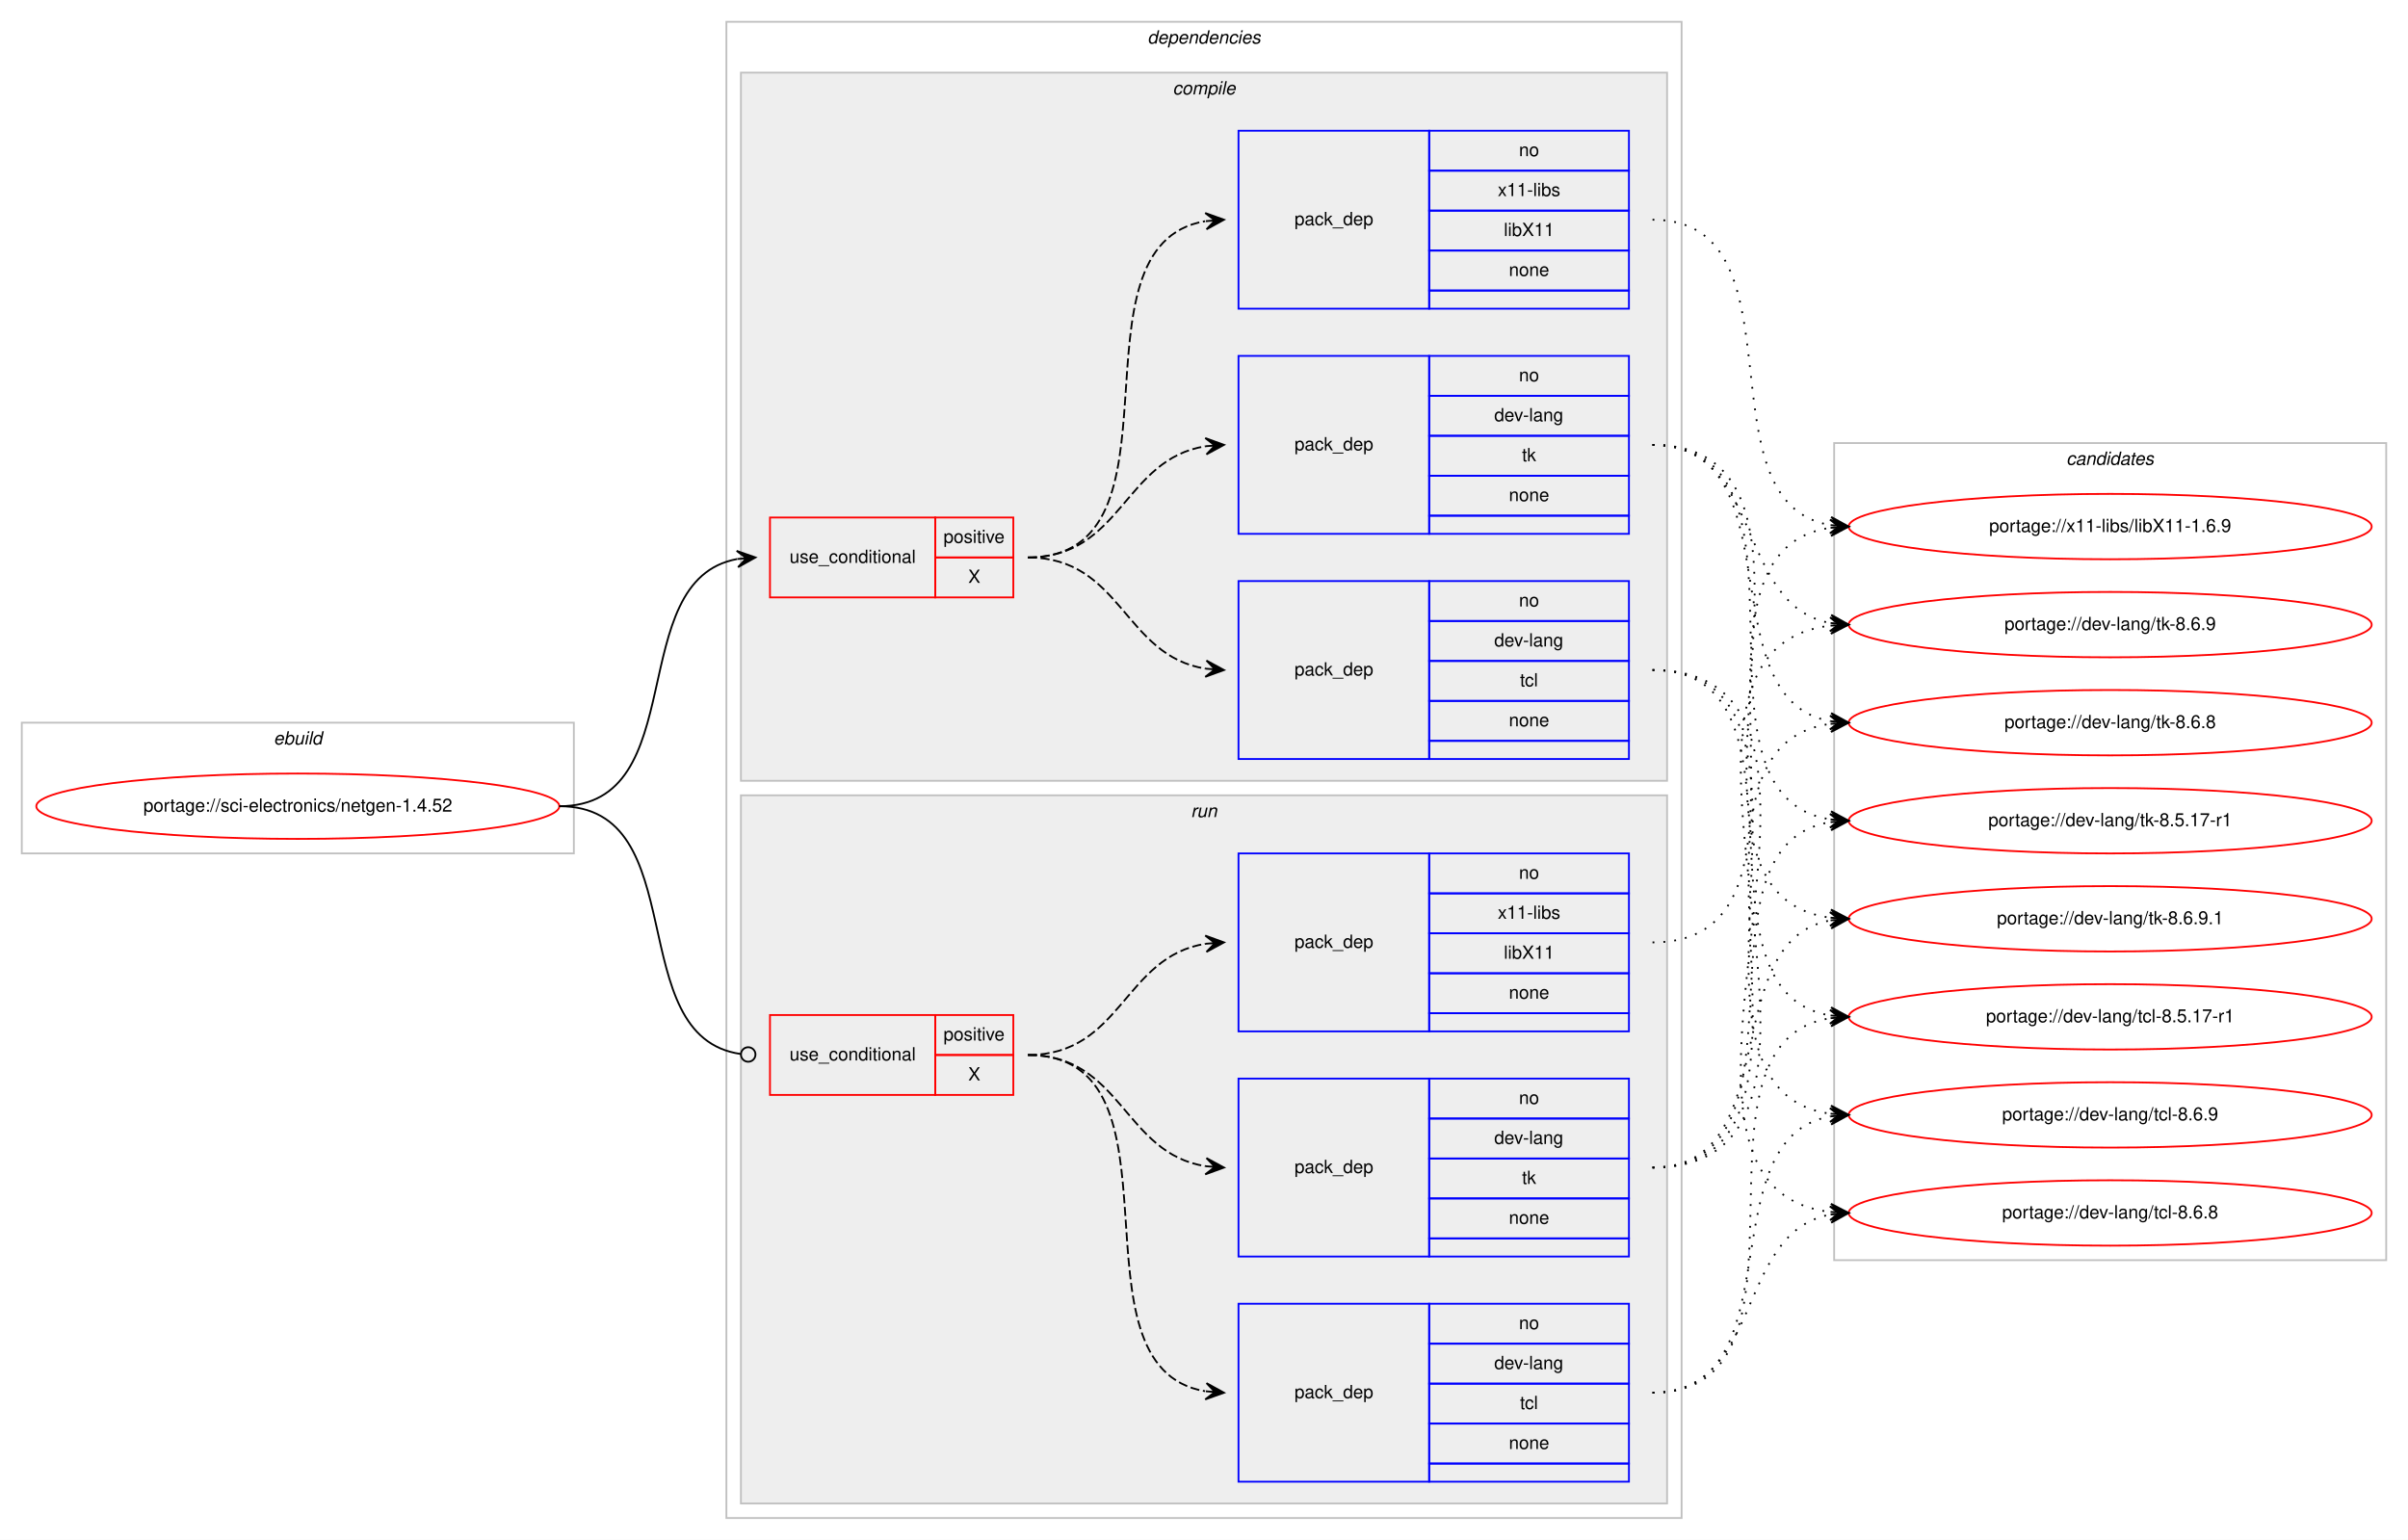
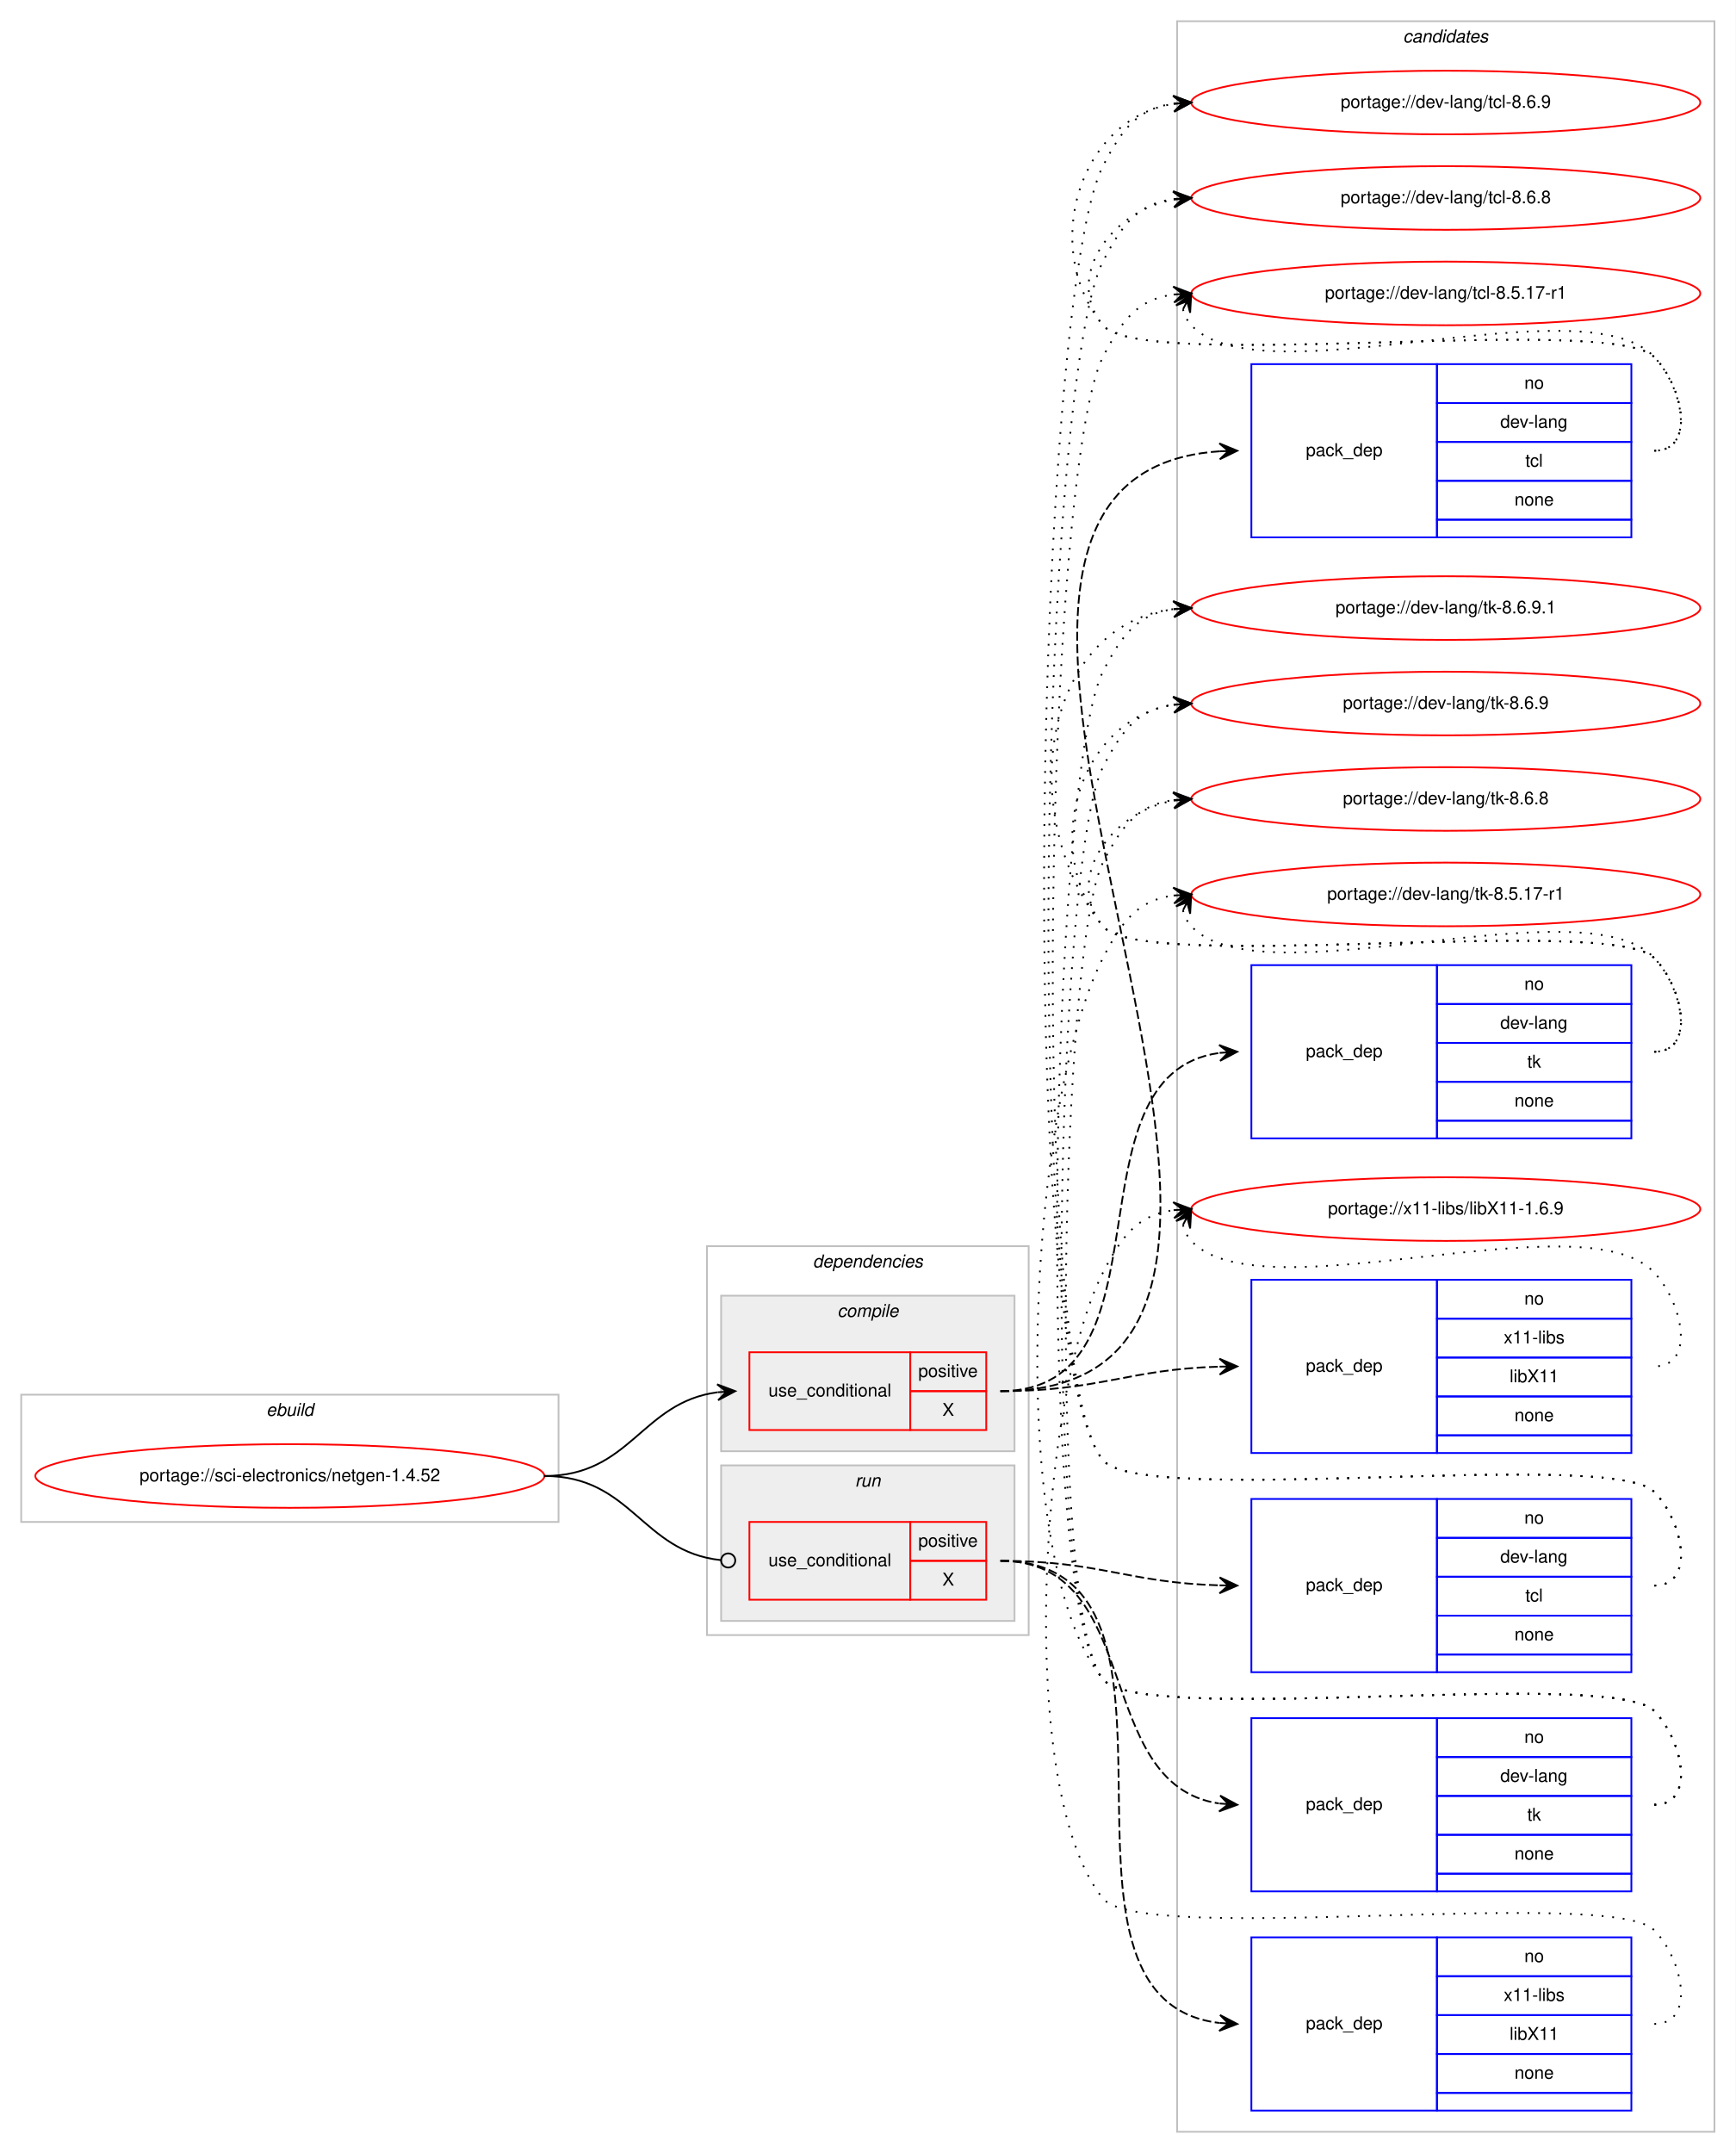
- <svg xmlns="http://www.w3.org/2000/svg" xmlns:xlink="http://www.w3.org/1999/xlink" width="1326pt" height="848pt" viewBox="0.00 0.00 1326.00 848.00">
-   <g id="graph0" class="graph" transform="scale(1 1) rotate(0) translate(4 844)">
-     <polygon fill="#ffffff" stroke="transparent" points="-4,4 -4,-844 1322,-844 1322,4 -4,4" />
+ <svg xmlns="http://www.w3.org/2000/svg" xmlns:xlink="http://www.w3.org/1999/xlink" width="982pt" height="1218pt" viewBox="0.00 0.00 982.00 1218.00">
+   <g id="graph0" class="graph" transform="scale(1 1) rotate(0) translate(4 1214)">
+     <polygon fill="#ffffff" stroke="transparent" points="-4,4 -4,-1214 978,-1214 978,4 -4,4" />
+     <g id="clust14" class="cluster">
+       <polygon fill="none" stroke="#c0c0c0" points="662,-8 662,-1202 966,-1202 966,-8 662,-8" />
+       <text text-anchor="start" x="789.824" y="-1190" font-family="Helvetica,sans-Serif" font-style="italic" font-size="10.00" fill="#000000">candidates</text>
+     </g>
    <g id="clust1" class="cluster">
-       <polygon fill="none" stroke="#c0c0c0" points="8,-374 8,-446 312,-446 312,-374 8,-374" />
-       <text text-anchor="start" x="146.663" y="-434" font-family="Helvetica,sans-Serif" font-style="italic" font-size="10.00" fill="#000000">ebuild</text>
+       <polygon fill="none" stroke="#c0c0c0" points="8,-353 8,-425 312,-425 312,-353 8,-353" />
+       <text text-anchor="start" x="146.663" y="-413" font-family="Helvetica,sans-Serif" font-style="italic" font-size="10.00" fill="#000000">ebuild</text>
    </g>
    <g id="clust2" class="cluster">
-       <polygon fill="none" stroke="#c0c0c0" points="396,-8 396,-832 922,-832 922,-8 396,-8" />
-       <text text-anchor="start" x="627.875" y="-820" font-family="Helvetica,sans-Serif" font-style="italic" font-size="10.00" fill="#000000">dependencies</text>
+       <polygon fill="none" stroke="#c0c0c0" points="396,-289 396,-509 578,-509 578,-289 396,-289" />
+       <text text-anchor="start" x="455.875" y="-497" font-family="Helvetica,sans-Serif" font-style="italic" font-size="10.00" fill="#000000">dependencies</text>
    </g>
    <g id="clust3" class="cluster">
-       <polygon fill="#eeeeee" stroke="#c0c0c0" points="404,-414 404,-804 914,-804 914,-414 404,-414" />
-       <text text-anchor="start" x="641.778" y="-792" font-family="Helvetica,sans-Serif" font-style="italic" font-size="10.00" fill="#000000">compile</text>
+       <polygon fill="#eeeeee" stroke="#c0c0c0" points="404,-393 404,-481 570,-481 570,-393 404,-393" />
+       <text text-anchor="start" x="469.778" y="-469" font-family="Helvetica,sans-Serif" font-style="italic" font-size="10.00" fill="#000000">compile</text>
    </g>
    <g id="clust9" class="cluster">
-       <polygon fill="#eeeeee" stroke="#c0c0c0" points="404,-16 404,-406 914,-406 914,-16 404,-16" />
-       <text text-anchor="start" x="651.777" y="-394" font-family="Helvetica,sans-Serif" font-style="italic" font-size="10.00" fill="#000000">run</text>
-     </g>
-     <g id="clust14" class="cluster">
-       <polygon fill="none" stroke="#c0c0c0" points="1006,-150 1006,-600 1310,-600 1310,-150 1006,-150" />
-       <text text-anchor="start" x="1133.824" y="-588" font-family="Helvetica,sans-Serif" font-style="italic" font-size="10.00" fill="#000000">candidates</text>
+       <polygon fill="#eeeeee" stroke="#c0c0c0" points="404,-297 404,-385 570,-385 570,-297 404,-297" />
+       <text text-anchor="start" x="479.776" y="-373" font-family="Helvetica,sans-Serif" font-style="italic" font-size="10.00" fill="#000000">run</text>
    </g>
    <g id="node1" class="node">
      <g id="a_node1">
        <a xlink:href="../sci-electronics/netgen-1.4.52.svg" xlink:title="portage://sci-electronics/netgen-1.4.52">
-           <ellipse fill="none" stroke="#ff0000" cx="160" cy="-400" rx="144" ry="18" />
-           <text text-anchor="middle" x="160" y="-397" font-family="Helvetica,sans-Serif" font-size="10.00" fill="#000000">portage://sci-electronics/netgen-1.4.52</text>
+           <ellipse fill="none" stroke="#ff0000" cx="160" cy="-379" rx="144" ry="18" />
+           <text text-anchor="middle" x="160" y="-376" font-family="Helvetica,sans-Serif" font-size="10.00" fill="#000000">portage://sci-electronics/netgen-1.4.52</text>
        </a>
      </g>
    </g>
    <g id="node2" class="node">
-       <polygon fill="none" stroke="#ff0000" points="420,-515 420,-559 511,-559 511,-515 420,-515" />
-       <text text-anchor="start" x="430.767" y="-534" font-family="Helvetica,sans-Serif" font-size="10.00" fill="#000000">use_conditional</text>
-       <polygon fill="none" stroke="#ff0000" points="511,-537 511,-559 554,-559 554,-537 511,-537" />
-       <text text-anchor="start" x="515.553" y="-545" font-family="Helvetica,sans-Serif" font-size="10.00" fill="#000000">positive</text>
-       <polygon fill="none" stroke="#ff0000" points="511,-515 511,-537 554,-537 554,-515 511,-515" />
-       <text text-anchor="start" x="529.165" y="-523" font-family="Helvetica,sans-Serif" font-size="10.00" fill="#000000">X</text>
+       <polygon fill="none" stroke="#ff0000" points="420,-405 420,-449 511,-449 511,-405 420,-405" />
+       <text text-anchor="start" x="430.767" y="-424" font-family="Helvetica,sans-Serif" font-size="10.00" fill="#000000">use_conditional</text>
+       <polygon fill="none" stroke="#ff0000" points="511,-427 511,-449 554,-449 554,-427 511,-427" />
+       <text text-anchor="start" x="515.553" y="-435" font-family="Helvetica,sans-Serif" font-size="10.00" fill="#000000">positive</text>
+       <polygon fill="none" stroke="#ff0000" points="511,-405 511,-427 554,-427 554,-405 511,-405" />
+       <text text-anchor="start" x="529.165" y="-413" font-family="Helvetica,sans-Serif" font-size="10.00" fill="#000000">X</text>
    </g>
    <g id="edge4" class="edge">
-       <path fill="none" stroke="#000000" d="M304,-400C377.899,-400 338.605,-524.457 401.892,-536.125" />
-       <polygon fill="#000000" stroke="#000000" points="412,-537 401.649,-540.621 407.019,-536.569 402.037,-536.138 402.037,-536.138 402.037,-536.138 407.019,-536.569 402.425,-531.654 412,-537 412,-537" />
+       <path fill="none" stroke="#000000" d="M304,-379C352.937,-379 358.838,-420.662 401.891,-426.358" />
+       <polygon fill="#000000" stroke="#000000" points="412,-427 401.735,-430.857 407.01,-426.683 402.02,-426.366 402.02,-426.366 402.02,-426.366 407.01,-426.683 402.305,-421.875 412,-427 412,-427" />
    </g>
    <g id="node6" class="node">
-       <polygon fill="none" stroke="#ff0000" points="420,-241 420,-285 511,-285 511,-241 420,-241" />
-       <text text-anchor="start" x="430.767" y="-260" font-family="Helvetica,sans-Serif" font-size="10.00" fill="#000000">use_conditional</text>
-       <polygon fill="none" stroke="#ff0000" points="511,-263 511,-285 554,-285 554,-263 511,-263" />
-       <text text-anchor="start" x="515.553" y="-271" font-family="Helvetica,sans-Serif" font-size="10.00" fill="#000000">positive</text>
-       <polygon fill="none" stroke="#ff0000" points="511,-241 511,-263 554,-263 554,-241 511,-241" />
-       <text text-anchor="start" x="529.165" y="-249" font-family="Helvetica,sans-Serif" font-size="10.00" fill="#000000">X</text>
+       <polygon fill="none" stroke="#ff0000" points="420,-309 420,-353 511,-353 511,-309 420,-309" />
+       <text text-anchor="start" x="430.767" y="-328" font-family="Helvetica,sans-Serif" font-size="10.00" fill="#000000">use_conditional</text>
+       <polygon fill="none" stroke="#ff0000" points="511,-331 511,-353 554,-353 554,-331 511,-331" />
+       <text text-anchor="start" x="515.553" y="-339" font-family="Helvetica,sans-Serif" font-size="10.00" fill="#000000">positive</text>
+       <polygon fill="none" stroke="#ff0000" points="511,-309 511,-331 554,-331 554,-309 511,-309" />
+       <text text-anchor="start" x="529.165" y="-317" font-family="Helvetica,sans-Serif" font-size="10.00" fill="#000000">X</text>
    </g>
    <g id="edge8" class="edge">
-       <path fill="none" stroke="#000000" d="M304,-400C378.656,-400 337.788,-272.979 403.87,-263.552" />
-       <ellipse fill="none" stroke="#000000" cx="408.009" cy="-263.271" rx="4" ry="4" />
+       <path fill="none" stroke="#000000" d="M304,-379C353.655,-379 359.002,-336.106 403.811,-331.415" />
+       <ellipse fill="none" stroke="#000000" cx="408.005" cy="-331.202" rx="4" ry="4" />
    </g>
    <g id="node3" class="node">
-       <polygon fill="none" stroke="#0000ff" points="678,-426 678,-524 783,-524 783,-426 678,-426" />
-       <text text-anchor="start" x="708.823" y="-472" font-family="Helvetica,sans-Serif" font-size="10.00" fill="#000000">pack_dep</text>
-       <polygon fill="none" stroke="#0000ff" points="783,-502 783,-524 893,-524 893,-502 783,-502" />
-       <text text-anchor="start" x="832.441" y="-510" font-family="Helvetica,sans-Serif" font-size="10.00" fill="#000000">no</text>
-       <polygon fill="none" stroke="#0000ff" points="783,-480 783,-502 893,-502 893,-480 783,-480" />
-       <text text-anchor="start" x="818.828" y="-488" font-family="Helvetica,sans-Serif" font-size="10.00" fill="#000000">dev-lang</text>
-       <polygon fill="none" stroke="#0000ff" points="783,-458 783,-480 893,-480 893,-458 783,-458" />
-       <text text-anchor="start" x="833.001" y="-466" font-family="Helvetica,sans-Serif" font-size="10.00" fill="#000000">tcl</text>
-       <polygon fill="none" stroke="#0000ff" points="783,-436 783,-458 893,-458 893,-436 783,-436" />
-       <text text-anchor="start" x="826.882" y="-444" font-family="Helvetica,sans-Serif" font-size="10.00" fill="#000000">none</text>
-       <polygon fill="none" stroke="#0000ff" points="783,-426 783,-436 893,-436 893,-426 783,-426" />
+       <polygon fill="none" stroke="#0000ff" points="704,-910 704,-1008 809,-1008 809,-910 704,-910" />
+       <text text-anchor="start" x="734.823" y="-956" font-family="Helvetica,sans-Serif" font-size="10.00" fill="#000000">pack_dep</text>
+       <polygon fill="none" stroke="#0000ff" points="809,-986 809,-1008 919,-1008 919,-986 809,-986" />
+       <text text-anchor="start" x="858.441" y="-994" font-family="Helvetica,sans-Serif" font-size="10.00" fill="#000000">no</text>
+       <polygon fill="none" stroke="#0000ff" points="809,-964 809,-986 919,-986 919,-964 809,-964" />
+       <text text-anchor="start" x="844.828" y="-972" font-family="Helvetica,sans-Serif" font-size="10.00" fill="#000000">dev-lang</text>
+       <polygon fill="none" stroke="#0000ff" points="809,-942 809,-964 919,-964 919,-942 809,-942" />
+       <text text-anchor="start" x="859.001" y="-950" font-family="Helvetica,sans-Serif" font-size="10.00" fill="#000000">tcl</text>
+       <polygon fill="none" stroke="#0000ff" points="809,-920 809,-942 919,-942 919,-920 809,-920" />
+       <text text-anchor="start" x="852.882" y="-928" font-family="Helvetica,sans-Serif" font-size="10.00" fill="#000000">none</text>
+       <polygon fill="none" stroke="#0000ff" points="809,-910 809,-920 919,-920 919,-910 809,-910" />
    </g>
    <g id="edge1" class="edge">
-       <path fill="none" stroke="#000000" stroke-dasharray="5,2" d="M562,-537C613.78,-537 614.759,-482.735 659.99,-475.74" />
-       <polygon fill="#000000" stroke="#000000" points="670,-475 660.359,-480.225 665.014,-475.368 660.027,-475.737 660.027,-475.737 660.027,-475.737 665.014,-475.368 659.696,-471.249 670,-475 670,-475" />
+       <path fill="none" stroke="#000000" stroke-dasharray="5,2" d="M562,-427C802.377,-427 462.066,-944.04 685.998,-958.683" />
+       <polygon fill="#000000" stroke="#000000" points="696,-959 685.862,-963.181 691.003,-958.842 686.005,-958.683 686.005,-958.683 686.005,-958.683 691.003,-958.842 686.148,-954.185 696,-959 696,-959" />
    </g>
    <g id="node4" class="node">
-       <polygon fill="none" stroke="#0000ff" points="678,-550 678,-648 783,-648 783,-550 678,-550" />
-       <text text-anchor="start" x="708.823" y="-596" font-family="Helvetica,sans-Serif" font-size="10.00" fill="#000000">pack_dep</text>
-       <polygon fill="none" stroke="#0000ff" points="783,-626 783,-648 893,-648 893,-626 783,-626" />
-       <text text-anchor="start" x="832.441" y="-634" font-family="Helvetica,sans-Serif" font-size="10.00" fill="#000000">no</text>
-       <polygon fill="none" stroke="#0000ff" points="783,-604 783,-626 893,-626 893,-604 783,-604" />
-       <text text-anchor="start" x="818.828" y="-612" font-family="Helvetica,sans-Serif" font-size="10.00" fill="#000000">dev-lang</text>
-       <polygon fill="none" stroke="#0000ff" points="783,-582 783,-604 893,-604 893,-582 783,-582" />
-       <text text-anchor="start" x="834.111" y="-590" font-family="Helvetica,sans-Serif" font-size="10.00" fill="#000000">tk</text>
-       <polygon fill="none" stroke="#0000ff" points="783,-560 783,-582 893,-582 893,-560 783,-560" />
-       <text text-anchor="start" x="826.882" y="-568" font-family="Helvetica,sans-Serif" font-size="10.00" fill="#000000">none</text>
-       <polygon fill="none" stroke="#0000ff" points="783,-550 783,-560 893,-560 893,-550 783,-550" />
+       <polygon fill="none" stroke="#0000ff" points="704,-570 704,-668 809,-668 809,-570 704,-570" />
+       <text text-anchor="start" x="734.823" y="-616" font-family="Helvetica,sans-Serif" font-size="10.00" fill="#000000">pack_dep</text>
+       <polygon fill="none" stroke="#0000ff" points="809,-646 809,-668 919,-668 919,-646 809,-646" />
+       <text text-anchor="start" x="858.441" y="-654" font-family="Helvetica,sans-Serif" font-size="10.00" fill="#000000">no</text>
+       <polygon fill="none" stroke="#0000ff" points="809,-624 809,-646 919,-646 919,-624 809,-624" />
+       <text text-anchor="start" x="844.828" y="-632" font-family="Helvetica,sans-Serif" font-size="10.00" fill="#000000">dev-lang</text>
+       <polygon fill="none" stroke="#0000ff" points="809,-602 809,-624 919,-624 919,-602 809,-602" />
+       <text text-anchor="start" x="860.111" y="-610" font-family="Helvetica,sans-Serif" font-size="10.00" fill="#000000">tk</text>
+       <polygon fill="none" stroke="#0000ff" points="809,-580 809,-602 919,-602 919,-580 809,-580" />
+       <text text-anchor="start" x="852.882" y="-588" font-family="Helvetica,sans-Serif" font-size="10.00" fill="#000000">none</text>
+       <polygon fill="none" stroke="#0000ff" points="809,-570 809,-580 919,-580 919,-570 809,-570" />
    </g>
    <g id="edge2" class="edge">
-       <path fill="none" stroke="#000000" stroke-dasharray="5,2" d="M562,-537C613.78,-537 614.759,-591.265 659.99,-598.26" />
-       <polygon fill="#000000" stroke="#000000" points="670,-599 659.696,-602.751 665.014,-598.632 660.027,-598.263 660.027,-598.263 660.027,-598.263 665.014,-598.632 660.359,-593.775 670,-599 670,-599" />
+       <path fill="none" stroke="#000000" stroke-dasharray="5,2" d="M562,-427C662.504,-427 596.798,-606.099 685.94,-618.342" />
+       <polygon fill="#000000" stroke="#000000" points="696,-619 685.728,-622.838 691.011,-618.674 686.021,-618.348 686.021,-618.348 686.021,-618.348 691.011,-618.674 686.315,-613.857 696,-619 696,-619" />
    </g>
    <g id="node5" class="node">
-       <polygon fill="none" stroke="#0000ff" points="678,-674 678,-772 783,-772 783,-674 678,-674" />
-       <text text-anchor="start" x="708.823" y="-720" font-family="Helvetica,sans-Serif" font-size="10.00" fill="#000000">pack_dep</text>
-       <polygon fill="none" stroke="#0000ff" points="783,-750 783,-772 893,-772 893,-750 783,-750" />
-       <text text-anchor="start" x="832.441" y="-758" font-family="Helvetica,sans-Serif" font-size="10.00" fill="#000000">no</text>
-       <polygon fill="none" stroke="#0000ff" points="783,-728 783,-750 893,-750 893,-728 783,-728" />
-       <text text-anchor="start" x="820.778" y="-736" font-family="Helvetica,sans-Serif" font-size="10.00" fill="#000000">x11-libs</text>
-       <polygon fill="none" stroke="#0000ff" points="783,-706 783,-728 893,-728 893,-706 783,-706" />
-       <text text-anchor="start" x="824.108" y="-714" font-family="Helvetica,sans-Serif" font-size="10.00" fill="#000000">libX11</text>
-       <polygon fill="none" stroke="#0000ff" points="783,-684 783,-706 893,-706 893,-684 783,-684" />
-       <text text-anchor="start" x="826.882" y="-692" font-family="Helvetica,sans-Serif" font-size="10.00" fill="#000000">none</text>
-       <polygon fill="none" stroke="#0000ff" points="783,-674 783,-684 893,-684 893,-674 783,-674" />
+       <polygon fill="none" stroke="#0000ff" points="704,-392 704,-490 809,-490 809,-392 704,-392" />
+       <text text-anchor="start" x="734.823" y="-438" font-family="Helvetica,sans-Serif" font-size="10.00" fill="#000000">pack_dep</text>
+       <polygon fill="none" stroke="#0000ff" points="809,-468 809,-490 919,-490 919,-468 809,-468" />
+       <text text-anchor="start" x="858.441" y="-476" font-family="Helvetica,sans-Serif" font-size="10.00" fill="#000000">no</text>
+       <polygon fill="none" stroke="#0000ff" points="809,-446 809,-468 919,-468 919,-446 809,-446" />
+       <text text-anchor="start" x="846.778" y="-454" font-family="Helvetica,sans-Serif" font-size="10.00" fill="#000000">x11-libs</text>
+       <polygon fill="none" stroke="#0000ff" points="809,-424 809,-446 919,-446 919,-424 809,-424" />
+       <text text-anchor="start" x="850.108" y="-432" font-family="Helvetica,sans-Serif" font-size="10.00" fill="#000000">libX11</text>
+       <polygon fill="none" stroke="#0000ff" points="809,-402 809,-424 919,-424 919,-402 809,-402" />
+       <text text-anchor="start" x="852.882" y="-410" font-family="Helvetica,sans-Serif" font-size="10.00" fill="#000000">none</text>
+       <polygon fill="none" stroke="#0000ff" points="809,-392 809,-402 919,-402 919,-392 809,-392" />
    </g>
    <g id="edge3" class="edge">
-       <path fill="none" stroke="#000000" stroke-dasharray="5,2" d="M562,-537C653.858,-537 580.634,-708.753 659.595,-722.171" />
-       <polygon fill="#000000" stroke="#000000" points="670,-723 659.674,-726.691 665.016,-722.603 660.032,-722.205 660.032,-722.205 660.032,-722.205 665.016,-722.603 660.389,-717.72 670,-723 670,-723" />
+       <path fill="none" stroke="#000000" stroke-dasharray="5,2" d="M562,-427C618.371,-427 634.295,-439.407 685.926,-440.861" />
+       <polygon fill="#000000" stroke="#000000" points="696,-441 685.939,-445.362 691,-440.931 686.001,-440.862 686.001,-440.862 686.001,-440.862 691,-440.931 686.063,-436.363 696,-441 696,-441" />
    </g>
    <g id="node10" class="node">
      <g id="a_node10">
        <a xlink:href="../dev-lang/tcl-8.6.9.svg" xlink:title="portage://dev-lang/tcl-8.6.9">
-           <ellipse fill="none" stroke="#ff0000" cx="1158" cy="-230" rx="144" ry="18" />
-           <text text-anchor="middle" x="1158" y="-227" font-family="Helvetica,sans-Serif" font-size="10.00" fill="#000000">portage://dev-lang/tcl-8.6.9</text>
+           <ellipse fill="none" stroke="#ff0000" cx="814" cy="-1156" rx="144" ry="18" />
+           <text text-anchor="middle" x="814" y="-1153" font-family="Helvetica,sans-Serif" font-size="10.00" fill="#000000">portage://dev-lang/tcl-8.6.9</text>
        </a>
      </g>
    </g>
    <g id="edge9" class="edge">
-       <path fill="none" stroke="#000000" stroke-dasharray="1,5" d="M906,-475C1021.397,-475 902.644,-244.609 1003.863,-230.66" />
-       <polygon fill="#000000" stroke="#000000" points="1014,-230 1004.314,-235.14 1009.011,-230.325 1004.021,-230.65 1004.021,-230.65 1004.021,-230.65 1009.011,-230.325 1003.729,-226.159 1014,-230 1014,-230" />
+       <path fill="none" stroke="#000000" stroke-dasharray="1,5" d="M932,-959C955.556,-959 948.376,-995.068 932,-1012 907.859,-1036.959 641.83,-1002.996 620,-1030 584.343,-1074.108 606.739,-1146.836 659.752,-1155.207" />
+       <polygon fill="#000000" stroke="#000000" points="670,-1156 659.683,-1159.715 665.015,-1155.614 660.03,-1155.229 660.03,-1155.229 660.03,-1155.229 665.015,-1155.614 660.377,-1150.742 670,-1156 670,-1156" />
    </g>
    <g id="node11" class="node">
      <g id="a_node11">
        <a xlink:href="../dev-lang/tcl-8.6.8.svg" xlink:title="portage://dev-lang/tcl-8.6.8">
-           <ellipse fill="none" stroke="#ff0000" cx="1158" cy="-176" rx="144" ry="18" />
-           <text text-anchor="middle" x="1158" y="-173" font-family="Helvetica,sans-Serif" font-size="10.00" fill="#000000">portage://dev-lang/tcl-8.6.8</text>
+           <ellipse fill="none" stroke="#ff0000" cx="814" cy="-1102" rx="144" ry="18" />
+           <text text-anchor="middle" x="814" y="-1099" font-family="Helvetica,sans-Serif" font-size="10.00" fill="#000000">portage://dev-lang/tcl-8.6.8</text>
        </a>
      </g>
    </g>
    <g id="edge10" class="edge">
-       <path fill="none" stroke="#000000" stroke-dasharray="1,5" d="M906,-475C1043.705,-475 881.37,-190.991 1003.838,-176.569" />
-       <polygon fill="#000000" stroke="#000000" points="1014,-176 1004.267,-181.052 1009.008,-176.279 1004.016,-176.559 1004.016,-176.559 1004.016,-176.559 1009.008,-176.279 1003.764,-172.066 1014,-176 1014,-176" />
+       <path fill="none" stroke="#000000" stroke-dasharray="1,5" d="M932,-959C955.556,-959 948.376,-995.068 932,-1012 907.859,-1036.959 641.83,-1002.996 620,-1030 597.708,-1057.575 625.14,-1094.599 659.623,-1101.029" />
+       <polygon fill="#000000" stroke="#000000" points="670,-1102 659.624,-1105.548 665.022,-1101.534 660.043,-1101.068 660.043,-1101.068 660.043,-1101.068 665.022,-1101.534 660.463,-1096.588 670,-1102 670,-1102" />
    </g>
    <g id="node12" class="node">
      <g id="a_node12">
        <a xlink:href="../dev-lang/tcl-8.5.17-r1.svg" xlink:title="portage://dev-lang/tcl-8.5.17-r1">
-           <ellipse fill="none" stroke="#ff0000" cx="1158" cy="-284" rx="144" ry="18" />
-           <text text-anchor="middle" x="1158" y="-281" font-family="Helvetica,sans-Serif" font-size="10.00" fill="#000000">portage://dev-lang/tcl-8.5.17-r1</text>
+           <ellipse fill="none" stroke="#ff0000" cx="814" cy="-1048" rx="144" ry="18" />
+           <text text-anchor="middle" x="814" y="-1045" font-family="Helvetica,sans-Serif" font-size="10.00" fill="#000000">portage://dev-lang/tcl-8.5.17-r1</text>
        </a>
      </g>
    </g>
    <g id="edge11" class="edge">
-       <path fill="none" stroke="#000000" stroke-dasharray="1,5" d="M906,-475C999.901,-475 922.686,-297.913 1003.887,-284.77" />
-       <polygon fill="#000000" stroke="#000000" points="1014,-284 1004.37,-289.246 1009.014,-284.379 1004.029,-284.759 1004.029,-284.759 1004.029,-284.759 1009.014,-284.379 1003.687,-280.272 1014,-284 1014,-284" />
+       <path fill="none" stroke="#000000" stroke-dasharray="1,5" d="M665.303,-1039.011C666.046,-1035.792 667.782,-1032.376 670,-1030 709.827,-987.343 892.173,-1054.657 932,-1012 948.075,-994.782 955.556,-959 932,-959" />
+       <polygon fill="#000000" stroke="#000000" points="670,-1048 661.38,-1041.221 667.684,-1043.569 665.368,-1039.137 665.368,-1039.137 665.368,-1039.137 667.684,-1043.569 669.357,-1037.053 670,-1048 670,-1048" />
    </g>
    <g id="node13" class="node">
      <g id="a_node13">
        <a xlink:href="../dev-lang/tk-8.6.9.1.svg" xlink:title="portage://dev-lang/tk-8.6.9.1">
-           <ellipse fill="none" stroke="#ff0000" cx="1158" cy="-338" rx="144" ry="18" />
-           <text text-anchor="middle" x="1158" y="-335" font-family="Helvetica,sans-Serif" font-size="10.00" fill="#000000">portage://dev-lang/tk-8.6.9.1</text>
+           <ellipse fill="none" stroke="#ff0000" cx="814" cy="-870" rx="144" ry="18" />
+           <text text-anchor="middle" x="814" y="-867" font-family="Helvetica,sans-Serif" font-size="10.00" fill="#000000">portage://dev-lang/tk-8.6.9.1</text>
        </a>
      </g>
    </g>
    <g id="edge12" class="edge">
-       <path fill="none" stroke="#000000" stroke-dasharray="1,5" d="M906,-599C1027.984,-599 896.35,-352.574 1003.968,-338.616" />
-       <polygon fill="#000000" stroke="#000000" points="1014,-338 1004.295,-343.105 1009.009,-338.307 1004.019,-338.613 1004.019,-338.613 1004.019,-338.613 1009.009,-338.307 1003.743,-334.122 1014,-338 1014,-338" />
+       <path fill="none" stroke="#000000" stroke-dasharray="1,5" d="M932,-619C955.556,-619 948.376,-655.068 932,-672 907.859,-696.959 641.83,-662.996 620,-690 570.044,-751.794 585.455,-860.174 659.651,-869.374" />
+       <polygon fill="#000000" stroke="#000000" points="670,-870 659.746,-873.888 665.009,-869.698 660.018,-869.396 660.018,-869.396 660.018,-869.396 665.009,-869.698 660.29,-864.904 670,-870 670,-870" />
    </g>
    <g id="node14" class="node">
      <g id="a_node14">
        <a xlink:href="../dev-lang/tk-8.6.9.svg" xlink:title="portage://dev-lang/tk-8.6.9">
-           <ellipse fill="none" stroke="#ff0000" cx="1158" cy="-500" rx="144" ry="18" />
-           <text text-anchor="middle" x="1158" y="-497" font-family="Helvetica,sans-Serif" font-size="10.00" fill="#000000">portage://dev-lang/tk-8.6.9</text>
+           <ellipse fill="none" stroke="#ff0000" cx="814" cy="-816" rx="144" ry="18" />
+           <text text-anchor="middle" x="814" y="-813" font-family="Helvetica,sans-Serif" font-size="10.00" fill="#000000">portage://dev-lang/tk-8.6.9</text>
        </a>
      </g>
    </g>
    <g id="edge13" class="edge">
-       <path fill="none" stroke="#000000" stroke-dasharray="1,5" d="M906,-599C967.427,-599 951.123,-510.897 1003.744,-500.917" />
-       <polygon fill="#000000" stroke="#000000" points="1014,-500 1004.441,-505.373 1009.02,-500.445 1004.04,-500.89 1004.04,-500.89 1004.04,-500.89 1009.02,-500.445 1003.639,-496.408 1014,-500 1014,-500" />
+       <path fill="none" stroke="#000000" stroke-dasharray="1,5" d="M932,-619C955.556,-619 948.376,-655.068 932,-672 907.859,-696.959 641.83,-662.996 620,-690 584.343,-734.108 606.739,-806.836 659.752,-815.207" />
+       <polygon fill="#000000" stroke="#000000" points="670,-816 659.683,-819.715 665.015,-815.614 660.03,-815.229 660.03,-815.229 660.03,-815.229 665.015,-815.614 660.377,-810.742 670,-816 670,-816" />
    </g>
    <g id="node15" class="node">
      <g id="a_node15">
        <a xlink:href="../dev-lang/tk-8.6.8.svg" xlink:title="portage://dev-lang/tk-8.6.8">
-           <ellipse fill="none" stroke="#ff0000" cx="1158" cy="-446" rx="144" ry="18" />
-           <text text-anchor="middle" x="1158" y="-443" font-family="Helvetica,sans-Serif" font-size="10.00" fill="#000000">portage://dev-lang/tk-8.6.8</text>
+           <ellipse fill="none" stroke="#ff0000" cx="814" cy="-762" rx="144" ry="18" />
+           <text text-anchor="middle" x="814" y="-759" font-family="Helvetica,sans-Serif" font-size="10.00" fill="#000000">portage://dev-lang/tk-8.6.8</text>
        </a>
      </g>
    </g>
    <g id="edge14" class="edge">
-       <path fill="none" stroke="#000000" stroke-dasharray="1,5" d="M906,-599C985.658,-599 935.529,-458.866 1004.033,-446.823" />
-       <polygon fill="#000000" stroke="#000000" points="1014,-446 1004.404,-451.308 1009.017,-446.412 1004.034,-446.823 1004.034,-446.823 1004.034,-446.823 1009.017,-446.412 1003.663,-442.339 1014,-446 1014,-446" />
+       <path fill="none" stroke="#000000" stroke-dasharray="1,5" d="M932,-619C955.556,-619 948.376,-655.068 932,-672 907.859,-696.959 641.83,-662.996 620,-690 597.708,-717.575 625.14,-754.599 659.623,-761.029" />
+       <polygon fill="#000000" stroke="#000000" points="670,-762 659.624,-765.548 665.022,-761.534 660.043,-761.068 660.043,-761.068 660.043,-761.068 665.022,-761.534 660.463,-756.587 670,-762 670,-762" />
    </g>
    <g id="node16" class="node">
      <g id="a_node16">
        <a xlink:href="../dev-lang/tk-8.5.17-r1.svg" xlink:title="portage://dev-lang/tk-8.5.17-r1">
-           <ellipse fill="none" stroke="#ff0000" cx="1158" cy="-392" rx="144" ry="18" />
-           <text text-anchor="middle" x="1158" y="-389" font-family="Helvetica,sans-Serif" font-size="10.00" fill="#000000">portage://dev-lang/tk-8.5.17-r1</text>
+           <ellipse fill="none" stroke="#ff0000" cx="814" cy="-708" rx="144" ry="18" />
+           <text text-anchor="middle" x="814" y="-705" font-family="Helvetica,sans-Serif" font-size="10.00" fill="#000000">portage://dev-lang/tk-8.5.17-r1</text>
        </a>
      </g>
    </g>
    <g id="edge15" class="edge">
-       <path fill="none" stroke="#000000" stroke-dasharray="1,5" d="M906,-599C1006.121,-599 916.979,-406.299 1003.792,-392.75" />
-       <polygon fill="#000000" stroke="#000000" points="1014,-392 1004.356,-397.22 1009.013,-392.366 1004.027,-392.732 1004.027,-392.732 1004.027,-392.732 1009.013,-392.366 1003.697,-388.245 1014,-392 1014,-392" />
+       <path fill="none" stroke="#000000" stroke-dasharray="1,5" d="M665.303,-699.011C666.046,-695.792 667.782,-692.375 670,-690 709.827,-647.343 892.173,-714.657 932,-672 948.075,-654.782 955.556,-619 932,-619" />
+       <polygon fill="#000000" stroke="#000000" points="670,-708 661.38,-701.221 667.684,-703.569 665.368,-699.137 665.368,-699.137 665.368,-699.137 667.684,-703.569 669.357,-697.053 670,-708 670,-708" />
    </g>
    <g id="node17" class="node">
      <g id="a_node17">
        <a xlink:href="../x11-libs/libX11-1.6.9.svg" xlink:title="portage://x11-libs/libX11-1.6.9">
-           <ellipse fill="none" stroke="#ff0000" cx="1158" cy="-554" rx="144" ry="18" />
-           <text text-anchor="middle" x="1158" y="-551" font-family="Helvetica,sans-Serif" font-size="10.00" fill="#000000">portage://x11-libs/libX11-1.6.9</text>
+           <ellipse fill="none" stroke="#ff0000" cx="814" cy="-530" rx="144" ry="18" />
+           <text text-anchor="middle" x="814" y="-527" font-family="Helvetica,sans-Serif" font-size="10.00" fill="#000000">portage://x11-libs/libX11-1.6.9</text>
        </a>
      </g>
    </g>
    <g id="edge16" class="edge">
-       <path fill="none" stroke="#000000" stroke-dasharray="1,5" d="M906,-723C991.482,-723 930.358,-567.579 1003.814,-554.83" />
-       <polygon fill="#000000" stroke="#000000" points="1014,-554 1004.398,-559.297 1009.016,-554.406 1004.033,-554.812 1004.033,-554.812 1004.033,-554.812 1009.016,-554.406 1003.668,-550.327 1014,-554 1014,-554" />
+       <path fill="none" stroke="#000000" stroke-dasharray="1,5" d="M665.303,-521.011C666.046,-517.792 667.782,-514.375 670,-512 709.827,-469.343 892.173,-536.657 932,-494 948.075,-476.782 955.556,-441 932,-441" />
+       <polygon fill="#000000" stroke="#000000" points="670,-530 661.38,-523.221 667.684,-525.569 665.368,-521.137 665.368,-521.137 665.368,-521.137 667.684,-525.569 669.357,-519.053 670,-530 670,-530" />
    </g>
    <g id="node7" class="node">
-       <polygon fill="none" stroke="#0000ff" points="678,-28 678,-126 783,-126 783,-28 678,-28" />
-       <text text-anchor="start" x="708.823" y="-74" font-family="Helvetica,sans-Serif" font-size="10.00" fill="#000000">pack_dep</text>
-       <polygon fill="none" stroke="#0000ff" points="783,-104 783,-126 893,-126 893,-104 783,-104" />
-       <text text-anchor="start" x="832.441" y="-112" font-family="Helvetica,sans-Serif" font-size="10.00" fill="#000000">no</text>
-       <polygon fill="none" stroke="#0000ff" points="783,-82 783,-104 893,-104 893,-82 783,-82" />
-       <text text-anchor="start" x="818.828" y="-90" font-family="Helvetica,sans-Serif" font-size="10.00" fill="#000000">dev-lang</text>
-       <polygon fill="none" stroke="#0000ff" points="783,-60 783,-82 893,-82 893,-60 783,-60" />
-       <text text-anchor="start" x="833.001" y="-68" font-family="Helvetica,sans-Serif" font-size="10.00" fill="#000000">tcl</text>
-       <polygon fill="none" stroke="#0000ff" points="783,-38 783,-60 893,-60 893,-38 783,-38" />
-       <text text-anchor="start" x="826.882" y="-46" font-family="Helvetica,sans-Serif" font-size="10.00" fill="#000000">none</text>
-       <polygon fill="none" stroke="#0000ff" points="783,-28 783,-38 893,-38 893,-28 783,-28" />
+       <polygon fill="none" stroke="#0000ff" points="704,-268 704,-366 809,-366 809,-268 704,-268" />
+       <text text-anchor="start" x="734.823" y="-314" font-family="Helvetica,sans-Serif" font-size="10.00" fill="#000000">pack_dep</text>
+       <polygon fill="none" stroke="#0000ff" points="809,-344 809,-366 919,-366 919,-344 809,-344" />
+       <text text-anchor="start" x="858.441" y="-352" font-family="Helvetica,sans-Serif" font-size="10.00" fill="#000000">no</text>
+       <polygon fill="none" stroke="#0000ff" points="809,-322 809,-344 919,-344 919,-322 809,-322" />
+       <text text-anchor="start" x="844.828" y="-330" font-family="Helvetica,sans-Serif" font-size="10.00" fill="#000000">dev-lang</text>
+       <polygon fill="none" stroke="#0000ff" points="809,-300 809,-322 919,-322 919,-300 809,-300" />
+       <text text-anchor="start" x="859.001" y="-308" font-family="Helvetica,sans-Serif" font-size="10.00" fill="#000000">tcl</text>
+       <polygon fill="none" stroke="#0000ff" points="809,-278 809,-300 919,-300 919,-278 809,-278" />
+       <text text-anchor="start" x="852.882" y="-286" font-family="Helvetica,sans-Serif" font-size="10.00" fill="#000000">none</text>
+       <polygon fill="none" stroke="#0000ff" points="809,-268 809,-278 919,-278 919,-268 809,-268" />
    </g>
    <g id="edge5" class="edge">
-       <path fill="none" stroke="#000000" stroke-dasharray="5,2" d="M562,-263C653.858,-263 580.634,-91.247 659.595,-77.829" />
-       <polygon fill="#000000" stroke="#000000" points="670,-77 660.389,-82.28 665.016,-77.397 660.032,-77.795 660.032,-77.795 660.032,-77.795 665.016,-77.397 659.674,-73.309 670,-77 670,-77" />
+       <path fill="none" stroke="#000000" stroke-dasharray="5,2" d="M562,-331C618.371,-331 634.295,-318.593 685.926,-317.139" />
+       <polygon fill="#000000" stroke="#000000" points="696,-317 686.063,-321.637 691,-317.069 686.001,-317.138 686.001,-317.138 686.001,-317.138 691,-317.069 685.939,-312.638 696,-317 696,-317" />
    </g>
    <g id="node8" class="node">
-       <polygon fill="none" stroke="#0000ff" points="678,-152 678,-250 783,-250 783,-152 678,-152" />
-       <text text-anchor="start" x="708.823" y="-198" font-family="Helvetica,sans-Serif" font-size="10.00" fill="#000000">pack_dep</text>
-       <polygon fill="none" stroke="#0000ff" points="783,-228 783,-250 893,-250 893,-228 783,-228" />
-       <text text-anchor="start" x="832.441" y="-236" font-family="Helvetica,sans-Serif" font-size="10.00" fill="#000000">no</text>
-       <polygon fill="none" stroke="#0000ff" points="783,-206 783,-228 893,-228 893,-206 783,-206" />
-       <text text-anchor="start" x="818.828" y="-214" font-family="Helvetica,sans-Serif" font-size="10.00" fill="#000000">dev-lang</text>
-       <polygon fill="none" stroke="#0000ff" points="783,-184 783,-206 893,-206 893,-184 783,-184" />
-       <text text-anchor="start" x="834.111" y="-192" font-family="Helvetica,sans-Serif" font-size="10.00" fill="#000000">tk</text>
-       <polygon fill="none" stroke="#0000ff" points="783,-162 783,-184 893,-184 893,-162 783,-162" />
-       <text text-anchor="start" x="826.882" y="-170" font-family="Helvetica,sans-Serif" font-size="10.00" fill="#000000">none</text>
-       <polygon fill="none" stroke="#0000ff" points="783,-152 783,-162 893,-162 893,-152 783,-152" />
+       <polygon fill="none" stroke="#0000ff" points="704,-144 704,-242 809,-242 809,-144 704,-144" />
+       <text text-anchor="start" x="734.823" y="-190" font-family="Helvetica,sans-Serif" font-size="10.00" fill="#000000">pack_dep</text>
+       <polygon fill="none" stroke="#0000ff" points="809,-220 809,-242 919,-242 919,-220 809,-220" />
+       <text text-anchor="start" x="858.441" y="-228" font-family="Helvetica,sans-Serif" font-size="10.00" fill="#000000">no</text>
+       <polygon fill="none" stroke="#0000ff" points="809,-198 809,-220 919,-220 919,-198 809,-198" />
+       <text text-anchor="start" x="844.828" y="-206" font-family="Helvetica,sans-Serif" font-size="10.00" fill="#000000">dev-lang</text>
+       <polygon fill="none" stroke="#0000ff" points="809,-176 809,-198 919,-198 919,-176 809,-176" />
+       <text text-anchor="start" x="860.111" y="-184" font-family="Helvetica,sans-Serif" font-size="10.00" fill="#000000">tk</text>
+       <polygon fill="none" stroke="#0000ff" points="809,-154 809,-176 919,-176 919,-154 809,-154" />
+       <text text-anchor="start" x="852.882" y="-162" font-family="Helvetica,sans-Serif" font-size="10.00" fill="#000000">none</text>
+       <polygon fill="none" stroke="#0000ff" points="809,-144 809,-154 919,-154 919,-144 809,-144" />
    </g>
    <g id="edge6" class="edge">
-       <path fill="none" stroke="#000000" stroke-dasharray="5,2" d="M562,-263C613.78,-263 614.759,-208.735 659.99,-201.739" />
-       <polygon fill="#000000" stroke="#000000" points="670,-201 660.359,-206.225 665.014,-201.368 660.027,-201.737 660.027,-201.737 660.027,-201.737 665.014,-201.368 659.696,-197.249 670,-201 670,-201" />
+       <path fill="none" stroke="#000000" stroke-dasharray="5,2" d="M562,-331C643.817,-331 613.461,-204.605 685.639,-193.743" />
+       <polygon fill="#000000" stroke="#000000" points="696,-193 686.347,-198.203 691.013,-193.357 686.026,-193.715 686.026,-193.715 686.026,-193.715 691.013,-193.357 685.704,-189.226 696,-193 696,-193" />
    </g>
    <g id="node9" class="node">
-       <polygon fill="none" stroke="#0000ff" points="678,-276 678,-374 783,-374 783,-276 678,-276" />
-       <text text-anchor="start" x="708.823" y="-322" font-family="Helvetica,sans-Serif" font-size="10.00" fill="#000000">pack_dep</text>
-       <polygon fill="none" stroke="#0000ff" points="783,-352 783,-374 893,-374 893,-352 783,-352" />
-       <text text-anchor="start" x="832.441" y="-360" font-family="Helvetica,sans-Serif" font-size="10.00" fill="#000000">no</text>
-       <polygon fill="none" stroke="#0000ff" points="783,-330 783,-352 893,-352 893,-330 783,-330" />
-       <text text-anchor="start" x="820.778" y="-338" font-family="Helvetica,sans-Serif" font-size="10.00" fill="#000000">x11-libs</text>
-       <polygon fill="none" stroke="#0000ff" points="783,-308 783,-330 893,-330 893,-308 783,-308" />
-       <text text-anchor="start" x="824.108" y="-316" font-family="Helvetica,sans-Serif" font-size="10.00" fill="#000000">libX11</text>
-       <polygon fill="none" stroke="#0000ff" points="783,-286 783,-308 893,-308 893,-286 783,-286" />
-       <text text-anchor="start" x="826.882" y="-294" font-family="Helvetica,sans-Serif" font-size="10.00" fill="#000000">none</text>
-       <polygon fill="none" stroke="#0000ff" points="783,-276 783,-286 893,-286 893,-276 783,-276" />
+       <polygon fill="none" stroke="#0000ff" points="704,-20 704,-118 809,-118 809,-20 704,-20" />
+       <text text-anchor="start" x="734.823" y="-66" font-family="Helvetica,sans-Serif" font-size="10.00" fill="#000000">pack_dep</text>
+       <polygon fill="none" stroke="#0000ff" points="809,-96 809,-118 919,-118 919,-96 809,-96" />
+       <text text-anchor="start" x="858.441" y="-104" font-family="Helvetica,sans-Serif" font-size="10.00" fill="#000000">no</text>
+       <polygon fill="none" stroke="#0000ff" points="809,-74 809,-96 919,-96 919,-74 809,-74" />
+       <text text-anchor="start" x="846.778" y="-82" font-family="Helvetica,sans-Serif" font-size="10.00" fill="#000000">x11-libs</text>
+       <polygon fill="none" stroke="#0000ff" points="809,-52 809,-74 919,-74 919,-52 809,-52" />
+       <text text-anchor="start" x="850.108" y="-60" font-family="Helvetica,sans-Serif" font-size="10.00" fill="#000000">libX11</text>
+       <polygon fill="none" stroke="#0000ff" points="809,-30 809,-52 919,-52 919,-30 809,-30" />
+       <text text-anchor="start" x="852.882" y="-38" font-family="Helvetica,sans-Serif" font-size="10.00" fill="#000000">none</text>
+       <polygon fill="none" stroke="#0000ff" points="809,-20 809,-30 919,-30 919,-20 809,-20" />
    </g>
    <g id="edge7" class="edge">
-       <path fill="none" stroke="#000000" stroke-dasharray="5,2" d="M562,-263C613.78,-263 614.759,-317.265 659.99,-324.26" />
-       <polygon fill="#000000" stroke="#000000" points="670,-325 659.696,-328.751 665.014,-324.632 660.027,-324.263 660.027,-324.263 660.027,-324.263 665.014,-324.632 660.359,-319.775 670,-325 670,-325" />
+       <path fill="none" stroke="#000000" stroke-dasharray="5,2" d="M562,-331C689.214,-331 571.993,-83.132 685.84,-69.577" />
+       <polygon fill="#000000" stroke="#000000" points="696,-69 686.271,-74.06 691.008,-69.284 686.016,-69.567 686.016,-69.567 686.016,-69.567 691.008,-69.284 685.761,-65.074 696,-69 696,-69" />
    </g>
    <g id="edge17" class="edge">
-       <path fill="none" stroke="#000000" stroke-dasharray="1,5" d="M906,-77C985.658,-77 935.529,-217.134 1004.033,-229.177" />
-       <polygon fill="#000000" stroke="#000000" points="1014,-230 1003.663,-233.661 1009.017,-229.588 1004.034,-229.177 1004.034,-229.177 1004.034,-229.177 1009.017,-229.588 1004.404,-224.692 1014,-230 1014,-230" />
+       <path fill="none" stroke="#000000" stroke-dasharray="1,5" d="M932,-317C955.556,-317 948.376,-353.068 932,-370 907.859,-394.959 641.83,-360.996 620,-388 568.868,-451.25 582.92,-1047.611 620,-1120 630.826,-1141.135 639.884,-1152.686 659.957,-1155.382" />
+       <polygon fill="#000000" stroke="#000000" points="670,-1156 659.742,-1159.877 665.009,-1155.693 660.019,-1155.386 660.019,-1155.386 660.019,-1155.386 665.009,-1155.693 660.295,-1150.894 670,-1156 670,-1156" />
    </g>
    <g id="edge18" class="edge">
-       <path fill="none" stroke="#000000" stroke-dasharray="1,5" d="M906,-77C967.427,-77 951.123,-165.103 1003.744,-175.083" />
-       <polygon fill="#000000" stroke="#000000" points="1014,-176 1003.639,-179.592 1009.02,-175.555 1004.04,-175.109 1004.04,-175.109 1004.04,-175.109 1009.02,-175.555 1004.441,-170.627 1014,-176 1014,-176" />
+       <path fill="none" stroke="#000000" stroke-dasharray="1,5" d="M932,-317C955.556,-317 948.376,-353.068 932,-370 907.859,-394.959 641.83,-360.996 620,-388 572.64,-446.584 585.655,-998.951 620,-1066 630.826,-1087.135 639.884,-1098.686 659.957,-1101.382" />
+       <polygon fill="#000000" stroke="#000000" points="670,-1102 659.742,-1105.877 665.009,-1101.693 660.019,-1101.386 660.019,-1101.386 660.019,-1101.386 665.009,-1101.693 660.295,-1096.894 670,-1102 670,-1102" />
    </g>
    <g id="edge19" class="edge">
-       <path fill="none" stroke="#000000" stroke-dasharray="1,5" d="M906,-77C1006.121,-77 916.979,-269.701 1003.792,-283.25" />
-       <polygon fill="#000000" stroke="#000000" points="1014,-284 1003.697,-287.755 1009.013,-283.634 1004.027,-283.268 1004.027,-283.268 1004.027,-283.268 1009.013,-283.634 1004.356,-278.78 1014,-284 1014,-284" />
+       <path fill="none" stroke="#000000" stroke-dasharray="1,5" d="M932,-317C955.556,-317 948.376,-353.068 932,-370 907.859,-394.959 641.83,-360.996 620,-388 576.412,-441.918 588.391,-950.291 620,-1012 630.826,-1033.135 639.884,-1044.686 659.957,-1047.382" />
+       <polygon fill="#000000" stroke="#000000" points="670,-1048 659.742,-1051.877 665.009,-1047.693 660.019,-1047.386 660.019,-1047.386 660.019,-1047.386 665.009,-1047.693 660.295,-1042.894 670,-1048 670,-1048" />
    </g>
    <g id="edge20" class="edge">
-       <path fill="none" stroke="#000000" stroke-dasharray="1,5" d="M906,-201C979.899,-201 940.605,-325.457 1003.893,-337.125" />
-       <polygon fill="#000000" stroke="#000000" points="1014,-338 1003.649,-341.621 1009.019,-337.569 1004.037,-337.138 1004.037,-337.138 1004.037,-337.138 1009.019,-337.569 1004.425,-332.654 1014,-338 1014,-338" />
+       <path fill="none" stroke="#000000" stroke-dasharray="1,5" d="M932,-193C955.556,-193 948.376,-229.069 932,-246 907.859,-270.959 641.83,-236.996 620,-264 580.184,-313.252 591.126,-777.631 620,-834 630.826,-855.135 639.884,-866.686 659.957,-869.382" />
+       <polygon fill="#000000" stroke="#000000" points="670,-870 659.742,-873.877 665.009,-869.693 660.019,-869.386 660.019,-869.386 660.019,-869.386 665.009,-869.693 660.295,-864.894 670,-870 670,-870" />
    </g>
    <g id="edge21" class="edge">
-       <path fill="none" stroke="#000000" stroke-dasharray="1,5" d="M906,-201C1043.705,-201 881.37,-485.009 1003.838,-499.432" />
-       <polygon fill="#000000" stroke="#000000" points="1014,-500 1003.764,-503.934 1009.008,-499.721 1004.016,-499.441 1004.016,-499.441 1004.016,-499.441 1009.008,-499.721 1004.267,-494.948 1014,-500 1014,-500" />
+       <path fill="none" stroke="#000000" stroke-dasharray="1,5" d="M932,-193C955.556,-193 948.376,-229.069 932,-246 907.859,-270.959 641.83,-236.996 620,-264 583.956,-308.586 593.862,-728.972 620,-780 630.826,-801.135 639.884,-812.686 659.957,-815.382" />
+       <polygon fill="#000000" stroke="#000000" points="670,-816 659.742,-819.877 665.009,-815.693 660.019,-815.386 660.019,-815.386 660.019,-815.386 665.009,-815.693 660.295,-810.894 670,-816 670,-816" />
    </g>
    <g id="edge22" class="edge">
-       <path fill="none" stroke="#000000" stroke-dasharray="1,5" d="M906,-201C1021.397,-201 902.644,-431.391 1003.863,-445.34" />
-       <polygon fill="#000000" stroke="#000000" points="1014,-446 1003.729,-449.841 1009.011,-445.675 1004.021,-445.35 1004.021,-445.35 1004.021,-445.35 1009.011,-445.675 1004.314,-440.86 1014,-446 1014,-446" />
+       <path fill="none" stroke="#000000" stroke-dasharray="1,5" d="M932,-193C955.556,-193 948.376,-229.069 932,-246 907.859,-270.959 641.83,-236.996 620,-264 587.728,-303.92 596.597,-680.312 620,-726 630.826,-747.135 639.884,-758.686 659.957,-761.382" />
+       <polygon fill="#000000" stroke="#000000" points="670,-762 659.742,-765.877 665.009,-761.693 660.019,-761.386 660.019,-761.386 660.019,-761.386 665.009,-761.693 660.295,-756.894 670,-762 670,-762" />
    </g>
    <g id="edge23" class="edge">
-       <path fill="none" stroke="#000000" stroke-dasharray="1,5" d="M906,-201C999.901,-201 922.686,-378.087 1003.887,-391.23" />
-       <polygon fill="#000000" stroke="#000000" points="1014,-392 1003.687,-395.728 1009.014,-391.621 1004.029,-391.241 1004.029,-391.241 1004.029,-391.241 1009.014,-391.621 1004.37,-386.754 1014,-392 1014,-392" />
+       <path fill="none" stroke="#000000" stroke-dasharray="1,5" d="M932,-193C955.556,-193 948.376,-229.069 932,-246 907.859,-270.959 641.83,-236.996 620,-264 563,-334.508 578.665,-591.304 620,-672 630.826,-693.135 639.884,-704.686 659.957,-707.382" />
+       <polygon fill="#000000" stroke="#000000" points="670,-708 659.742,-711.877 665.009,-707.693 660.019,-707.386 660.019,-707.386 660.019,-707.386 665.009,-707.693 660.295,-702.894 670,-708 670,-708" />
    </g>
    <g id="edge24" class="edge">
-       <path fill="none" stroke="#000000" stroke-dasharray="1,5" d="M906,-325C1014.902,-325 908.778,-539.478 1003.821,-553.302" />
-       <polygon fill="#000000" stroke="#000000" points="1014,-554 1003.716,-557.805 1009.012,-553.658 1004.023,-553.316 1004.023,-553.316 1004.023,-553.316 1009.012,-553.658 1004.331,-548.826 1014,-554 1014,-554" />
+       <path fill="none" stroke="#000000" stroke-dasharray="1,5" d="M932,-69C955.556,-69 948.376,-105.069 932,-122 907.859,-146.959 641.83,-112.996 620,-140 570.544,-201.176 584.136,-423.984 620,-494 630.826,-515.135 639.884,-526.686 659.957,-529.382" />
+       <polygon fill="#000000" stroke="#000000" points="670,-530 659.742,-533.877 665.009,-529.693 660.019,-529.386 660.019,-529.386 660.019,-529.386 665.009,-529.693 660.295,-524.894 670,-530 670,-530" />
    </g>
  </g>
</svg>
